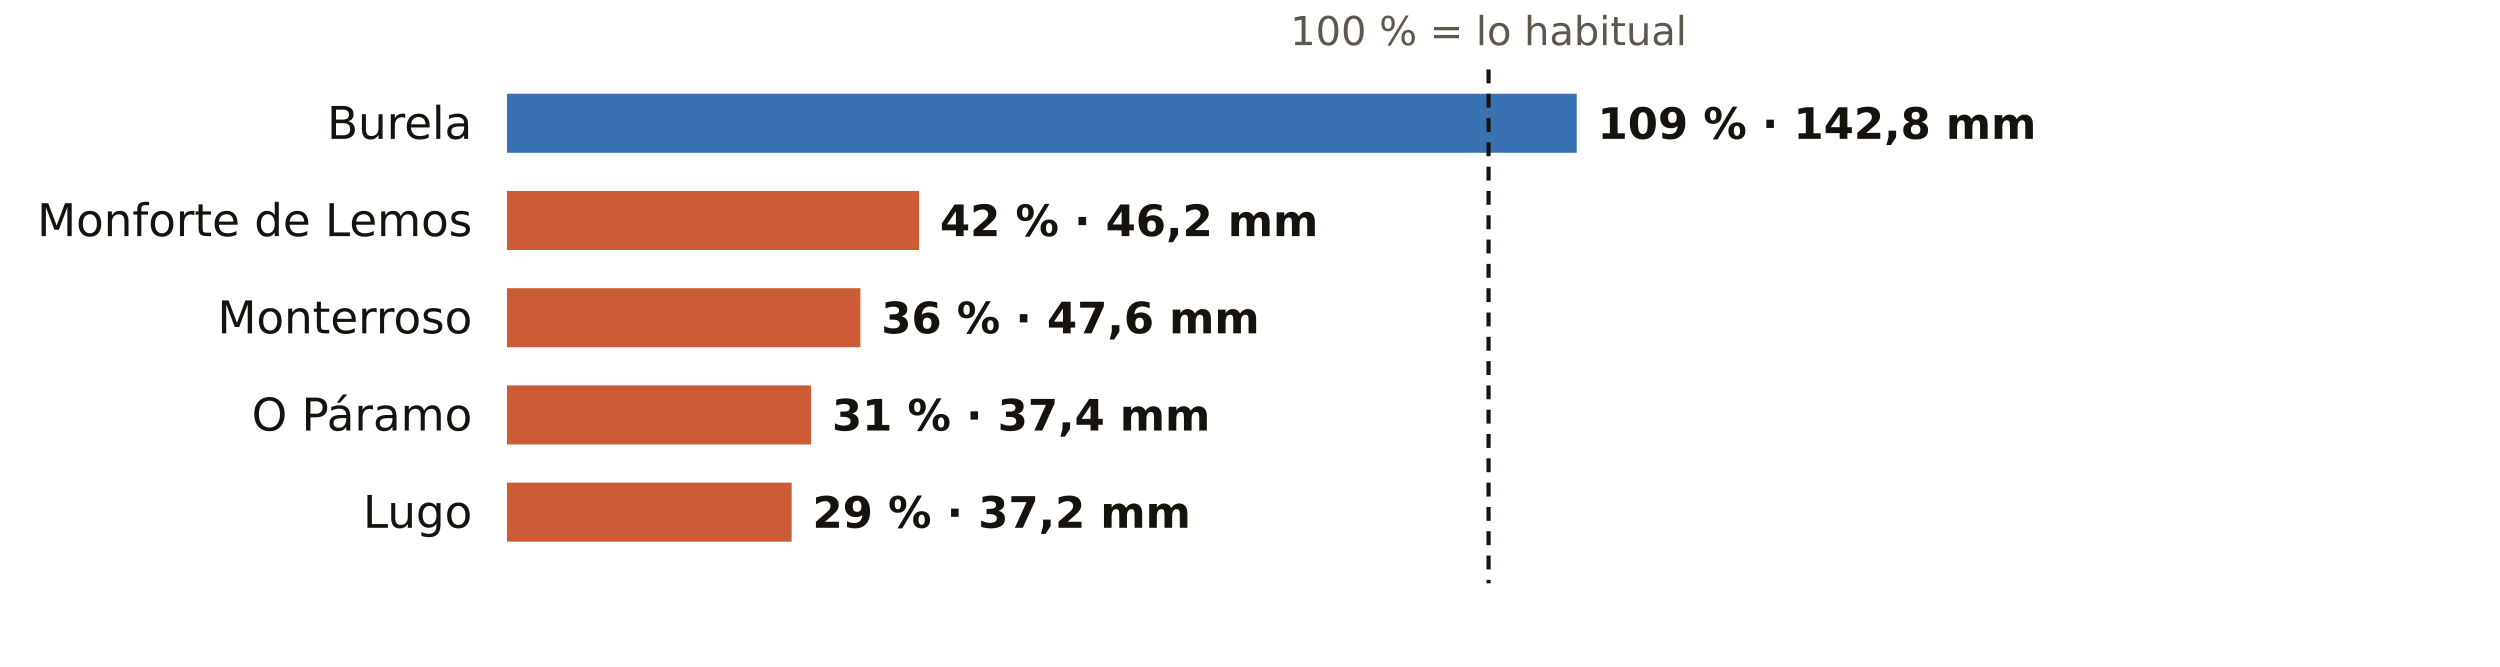
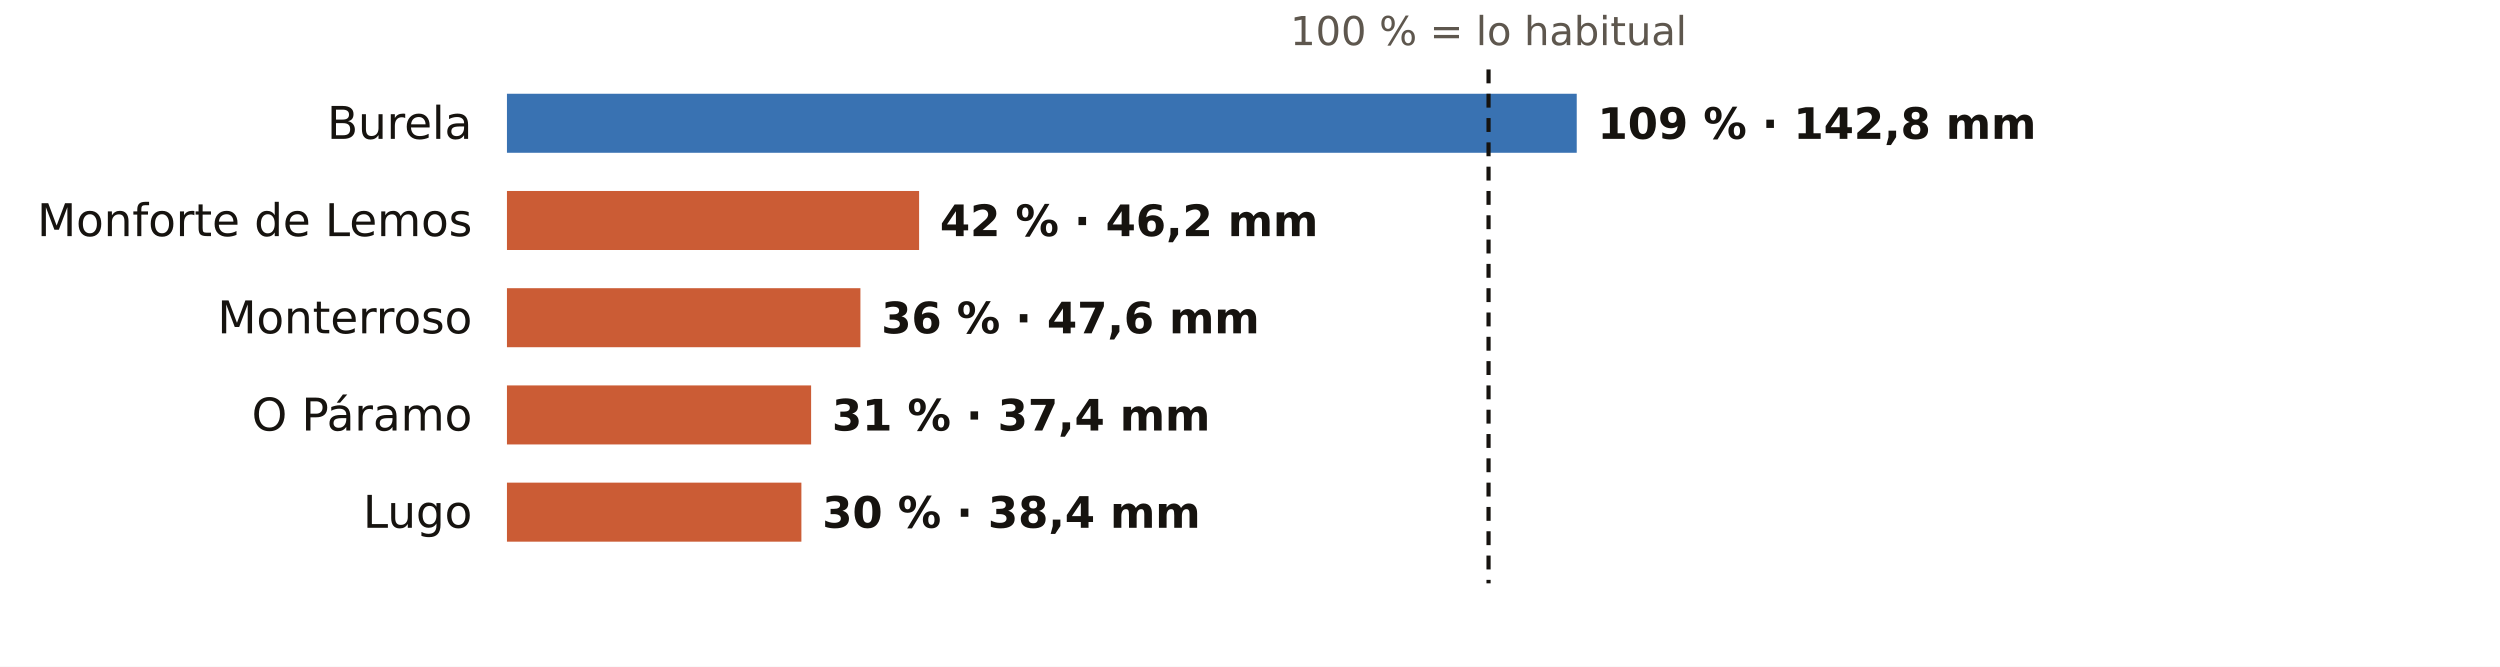
<svg xmlns="http://www.w3.org/2000/svg" viewBox="0 0 720 192" width="720" height="192" role="img" aria-label="El otoño en los pluviómetros de AEMET de Lugo: % de lo habitual">
  <rect width="720" height="192" fill="#FFFFFF" />
  <text x="428.7" y="13.0" font-size="11.5" fill="#5E574E" text-anchor="middle" font-weight="400" font-family="Public Sans, DejaVu Sans, Arial, sans-serif">100 % = lo habitual</text>
  <text x="136.0" y="40.0" font-size="13" fill="#16130F" text-anchor="end" font-weight="500" font-family="Public Sans, DejaVu Sans, Arial, sans-serif">Burela</text>
  <rect x="146" y="27" width="308.1" height="17" fill="#1F5FA8" opacity="0.88" />
  <text x="460.1" y="40.0" font-size="12.5" fill="#16130F" text-anchor="start" font-weight="600" font-family="Public Sans, DejaVu Sans, Arial, sans-serif">109 % · 142,8 mm</text>
  <text x="136.0" y="68.0" font-size="13" fill="#16130F" text-anchor="end" font-weight="500" font-family="Public Sans, DejaVu Sans, Arial, sans-serif">Monforte de Lemos</text>
  <rect x="146" y="55" width="118.7" height="17" fill="#C4461A" opacity="0.88" />
  <text x="270.7" y="68.0" font-size="12.5" fill="#16130F" text-anchor="start" font-weight="600" font-family="Public Sans, DejaVu Sans, Arial, sans-serif">42 % · 46,2 mm</text>
  <text x="136.0" y="96.0" font-size="13" fill="#16130F" text-anchor="end" font-weight="500" font-family="Public Sans, DejaVu Sans, Arial, sans-serif">Monterroso</text>
  <rect x="146" y="83" width="101.8" height="17" fill="#C4461A" opacity="0.88" />
  <text x="253.8" y="96.0" font-size="12.5" fill="#16130F" text-anchor="start" font-weight="600" font-family="Public Sans, DejaVu Sans, Arial, sans-serif">36 % · 47,6 mm</text>
  <text x="136.0" y="124.0" font-size="13" fill="#16130F" text-anchor="end" font-weight="500" font-family="Public Sans, DejaVu Sans, Arial, sans-serif">O Páramo</text>
  <rect x="146" y="111" width="87.6" height="17" fill="#C4461A" opacity="0.88" />
  <text x="239.6" y="124.0" font-size="12.5" fill="#16130F" text-anchor="start" font-weight="600" font-family="Public Sans, DejaVu Sans, Arial, sans-serif">31 % · 37,4 mm</text>
  <text x="136.0" y="152.0" font-size="13" fill="#16130F" text-anchor="end" font-weight="500" font-family="Public Sans, DejaVu Sans, Arial, sans-serif">Lugo</text>
-   <rect x="146" y="139" width="82.0" height="17" fill="#C4461A" opacity="0.88" />
-   <text x="234.0" y="152.0" font-size="12.5" fill="#16130F" text-anchor="start" font-weight="600" font-family="Public Sans, DejaVu Sans, Arial, sans-serif">29 % · 37,2 mm</text>
+   <rect x="146" y="139" width="84.8" height="17" fill="#C4461A" opacity="0.88" />
+   <text x="236.8" y="152.0" font-size="12.5" fill="#16130F" text-anchor="start" font-weight="600" font-family="Public Sans, DejaVu Sans, Arial, sans-serif">30 % · 38,4 mm</text>
  <line x1="428.7" x2="428.7" y1="20" y2="168" stroke="#16130F" stroke-width="1.2" stroke-dasharray="4 3" />
</svg>
